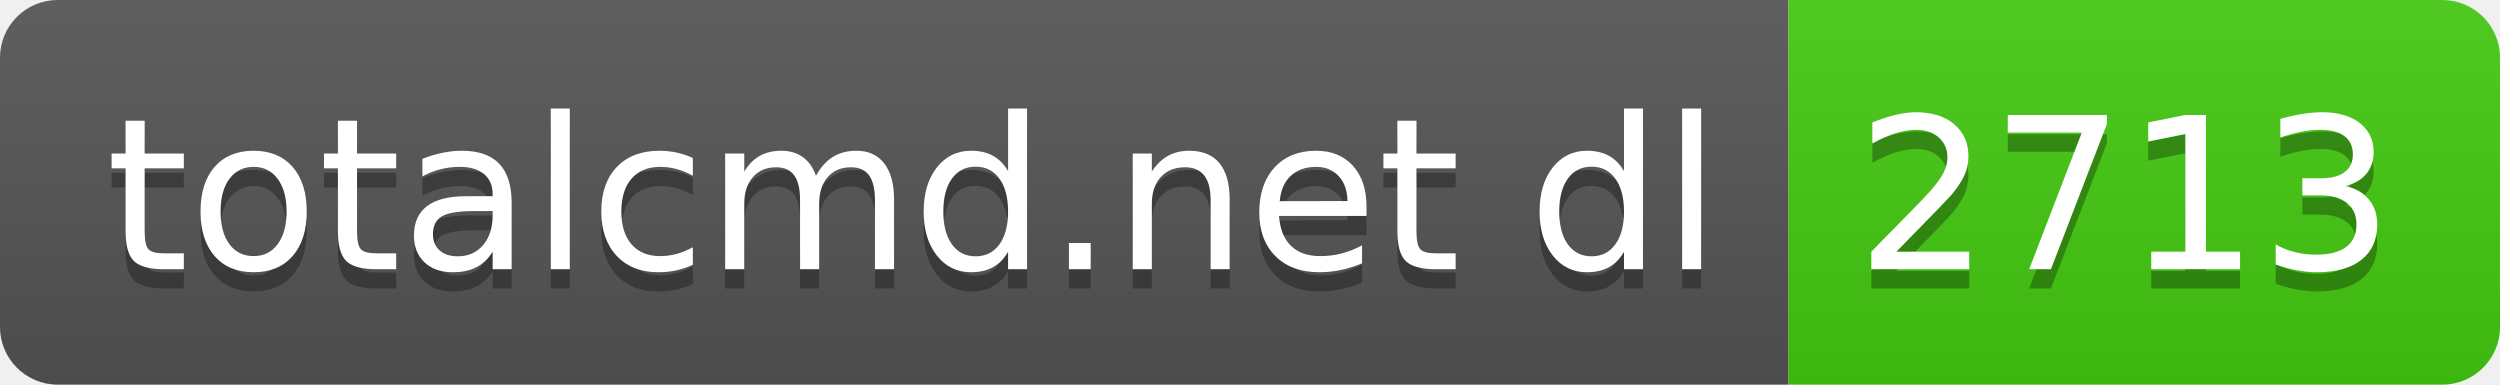
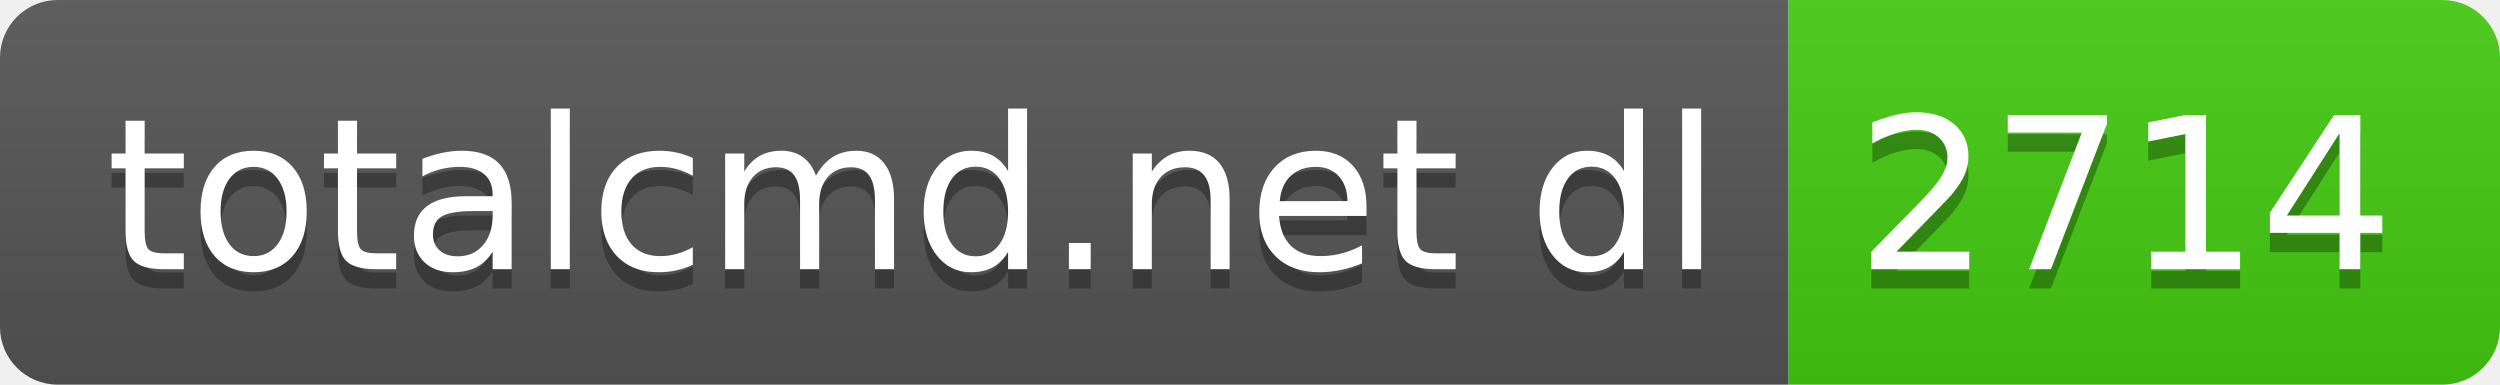
- <svg xmlns="http://www.w3.org/2000/svg" width="130" height="20" role="img" aria-label="totalcmd.net dl: 2713">
+ <svg xmlns="http://www.w3.org/2000/svg" width="130" height="20" role="img" aria-label="totalcmd.net dl: 2714">
  <linearGradient id="s" x2="0" y2="100%">
    <stop offset="0" stop-color="#bbb" stop-opacity=".1" />
    <stop offset="1" stop-opacity=".1" />
  </linearGradient>
  <clipPath id="r">
    <rect width="130" height="20" rx="3" fill="#fff" />
  </clipPath>
  <g clip-path="url(#r)">
    <rect width="93" height="20" fill="#555" />
    <rect x="93" width="37" height="20" fill="#4c1" />
    <rect width="130" height="20" fill="url(#s)" />
  </g>
  <g fill="#fff" text-anchor="middle" font-family="Verdana,Geneva,DejaVu Sans,sans-serif" text-rendering="geometricPrecision" font-size="110">
    <text aria-hidden="true" x="475" y="150" fill="#010101" fill-opacity=".3" transform="scale(.1)" textLength="830">totalcmd.net dl</text>
    <text x="475" y="140" transform="scale(.1)" fill="#fff" textLength="830">totalcmd.net dl</text>
-     <text aria-hidden="true" x="1105" y="150" fill="#010101" fill-opacity=".3" transform="scale(.1)" textLength="270">2713</text>
-     <text x="1105" y="140" transform="scale(.1)" fill="#fff" textLength="270">2713</text>
+     <text aria-hidden="true" x="1105" y="150" fill="#010101" fill-opacity=".3" transform="scale(.1)" textLength="270">2714</text>
+     <text x="1105" y="140" transform="scale(.1)" fill="#fff" textLength="270">2714</text>
  </g>
</svg>
